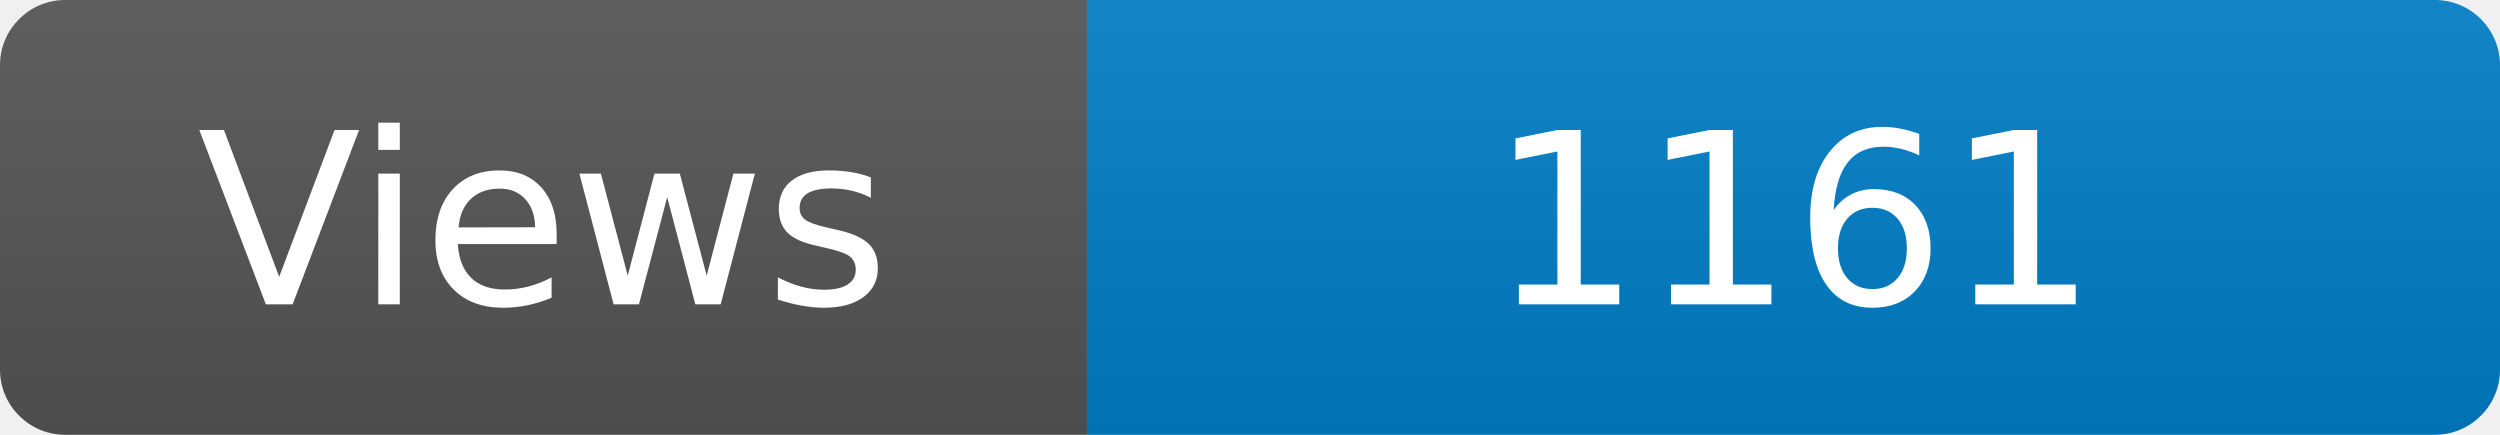
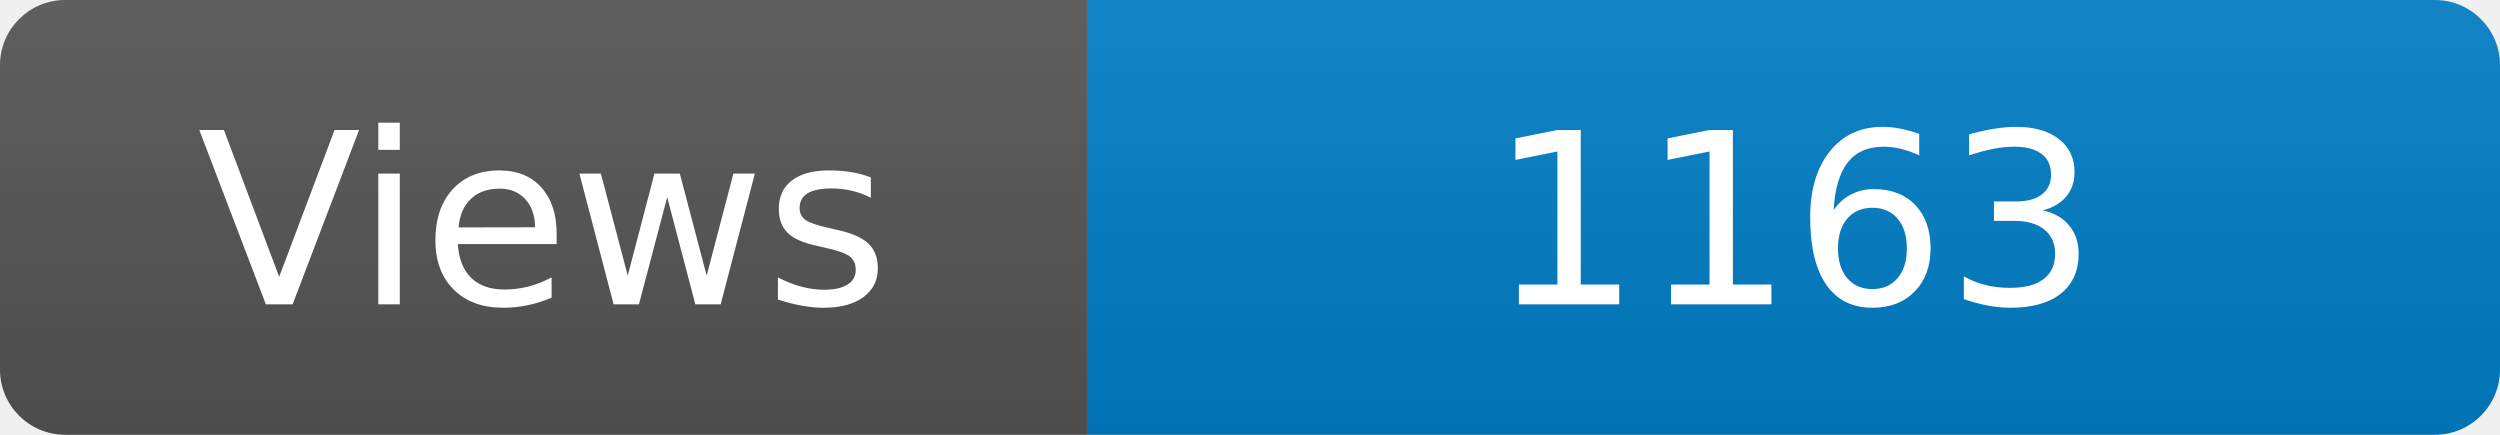
<svg xmlns="http://www.w3.org/2000/svg" width="115" height="20" role="img" aria-label="Maintained?: yes">
  <linearGradient id="s" x2="0" y2="100%">
    <stop offset="0" stop-color="#bbb" stop-opacity=".1" />
    <stop offset="1" stop-opacity=".1" />
  </linearGradient>
  <clipPath id="r">
    <rect width="115" height="20" rx="3" fill="#fff" />
  </clipPath>
  <g clip-path="url(#r)">
    <rect width="50" height="20" fill="#555" />
    <rect x="50" width="160" height="20" fill="#007ec6" />
    <rect width="115" height="20" fill="url(#s)" />
  </g>
  <g fill="#fff" text-anchor="middle" font-family="Verdana,Geneva,DejaVu Sans,sans-serif" font-size="110">
    <text x="250" y="140" transform="scale(.1)" fill="#fff">Views</text>
-     <text x="825" y="140" transform="scale(.1)" fill="#fff">1161</text>
+     <text x="825" y="140" transform="scale(.1)" fill="#fff">1163</text>
  </g>
</svg>
